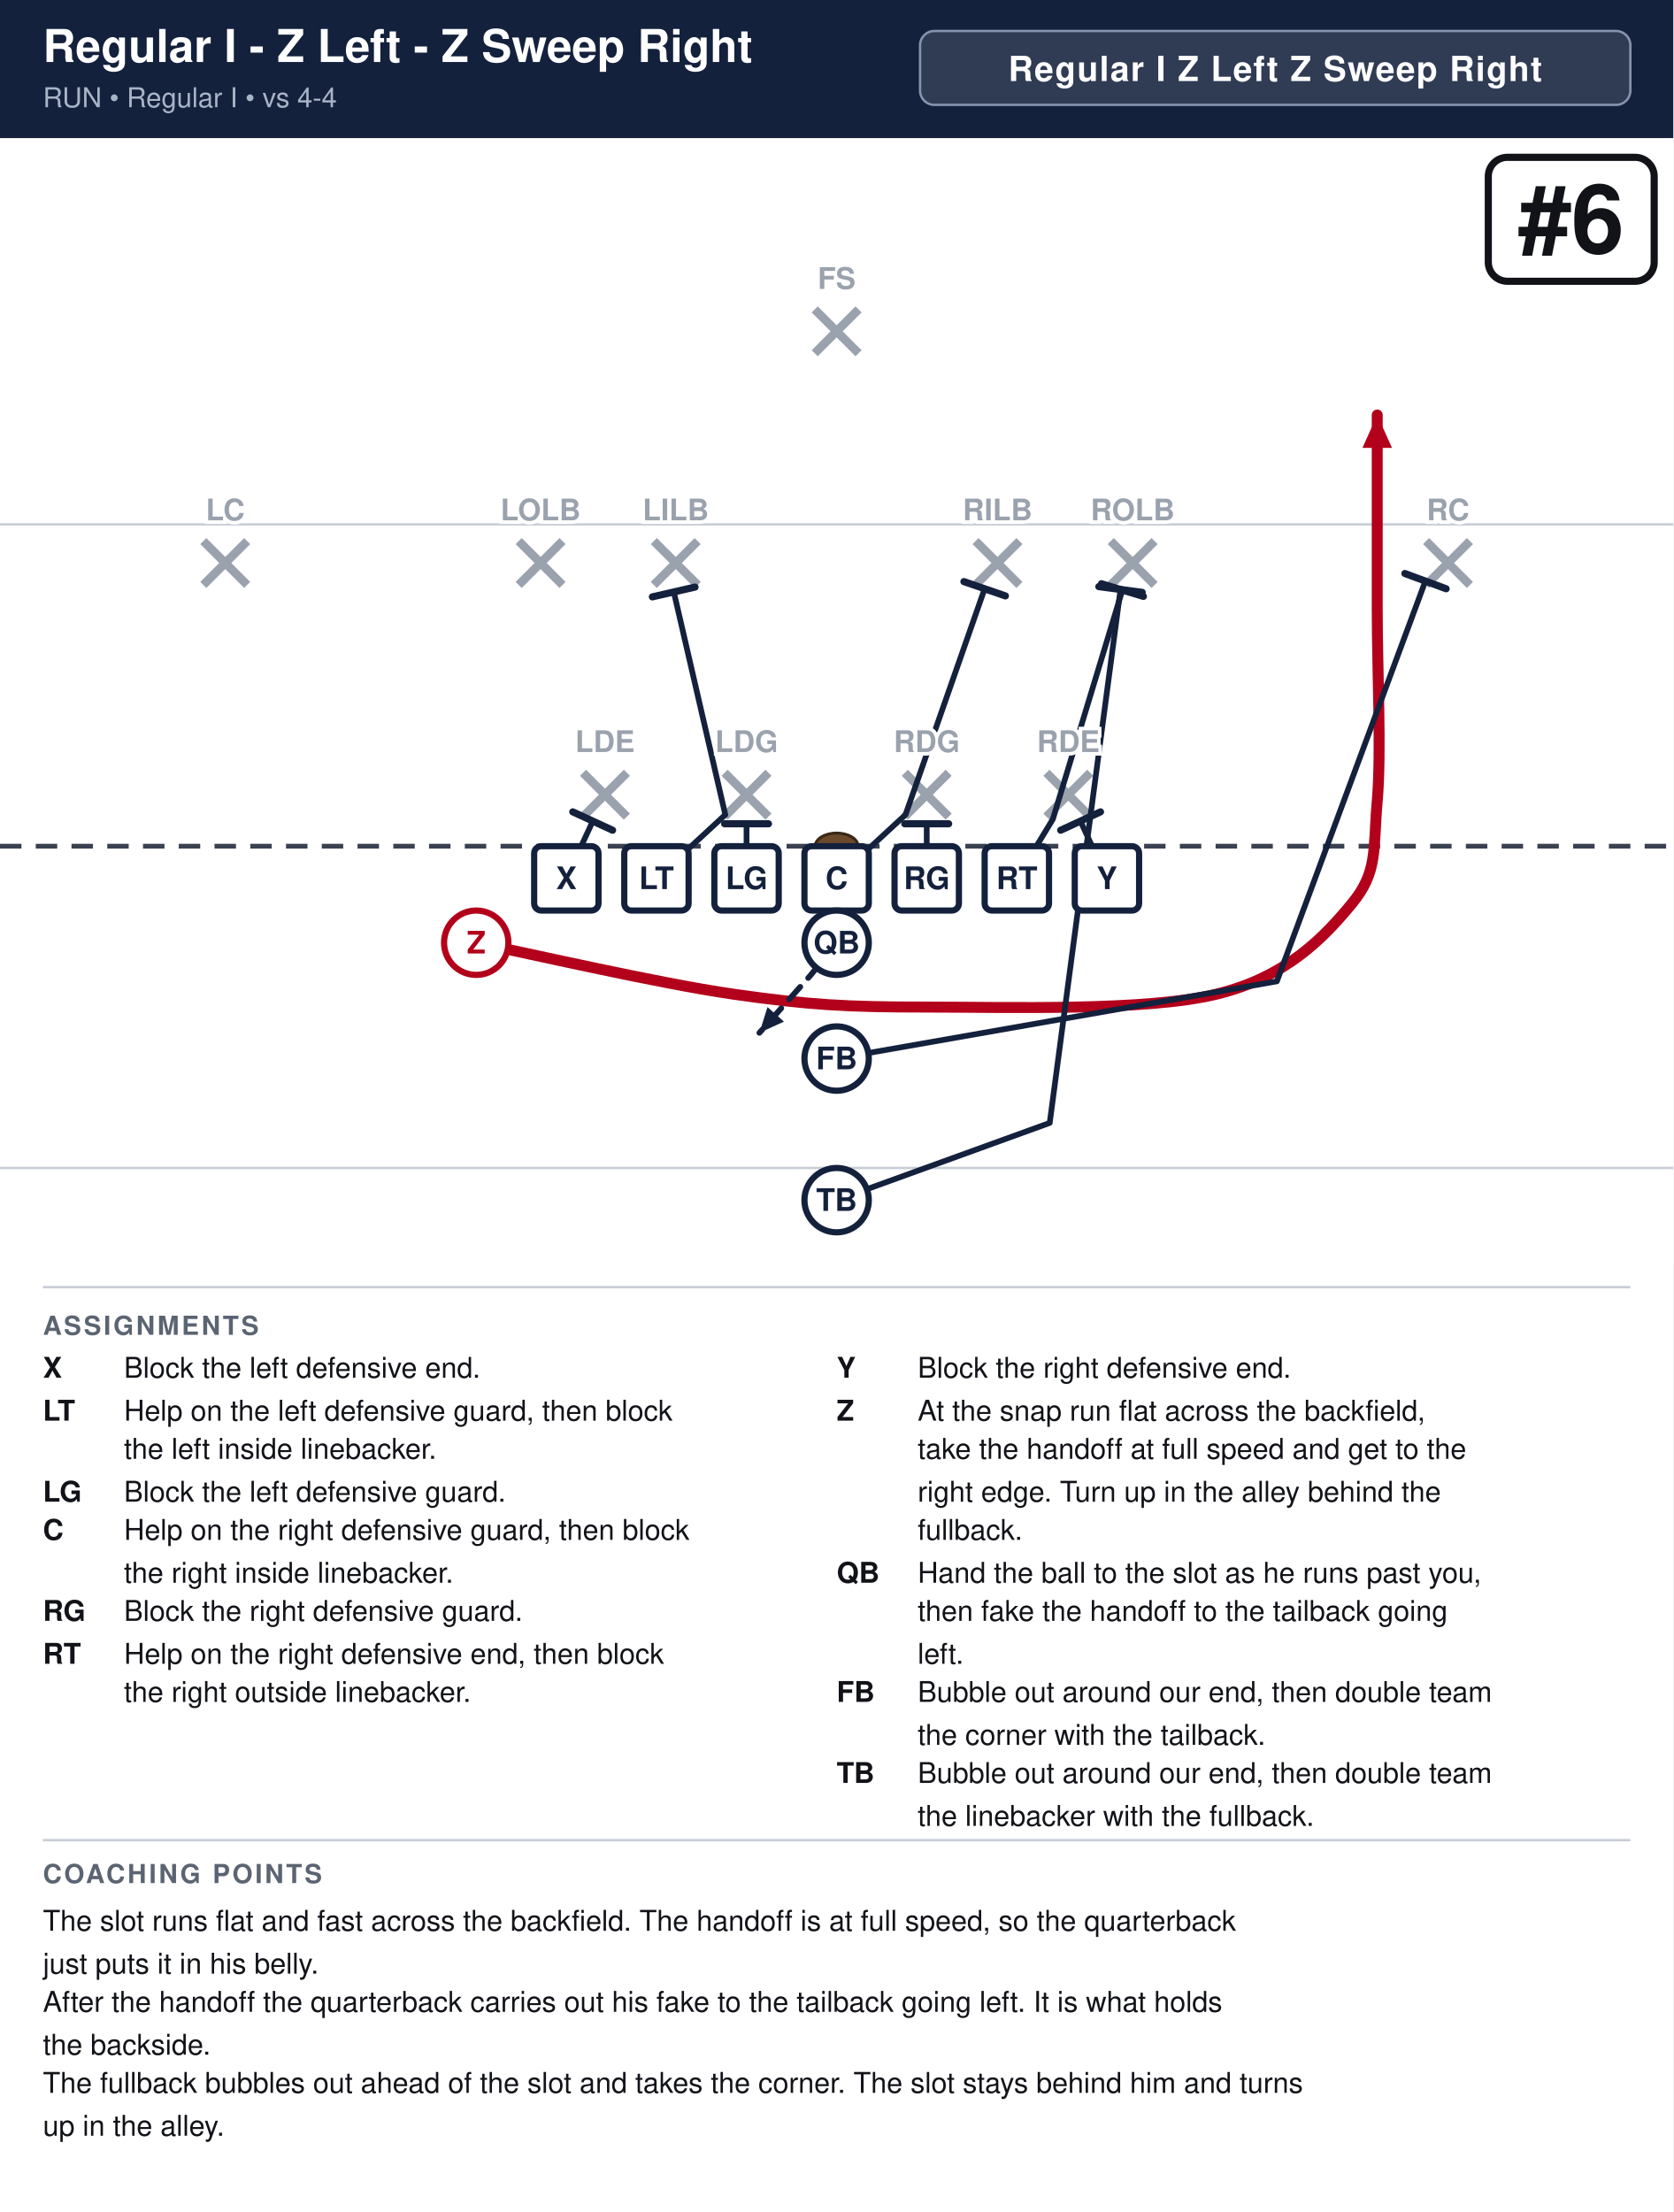
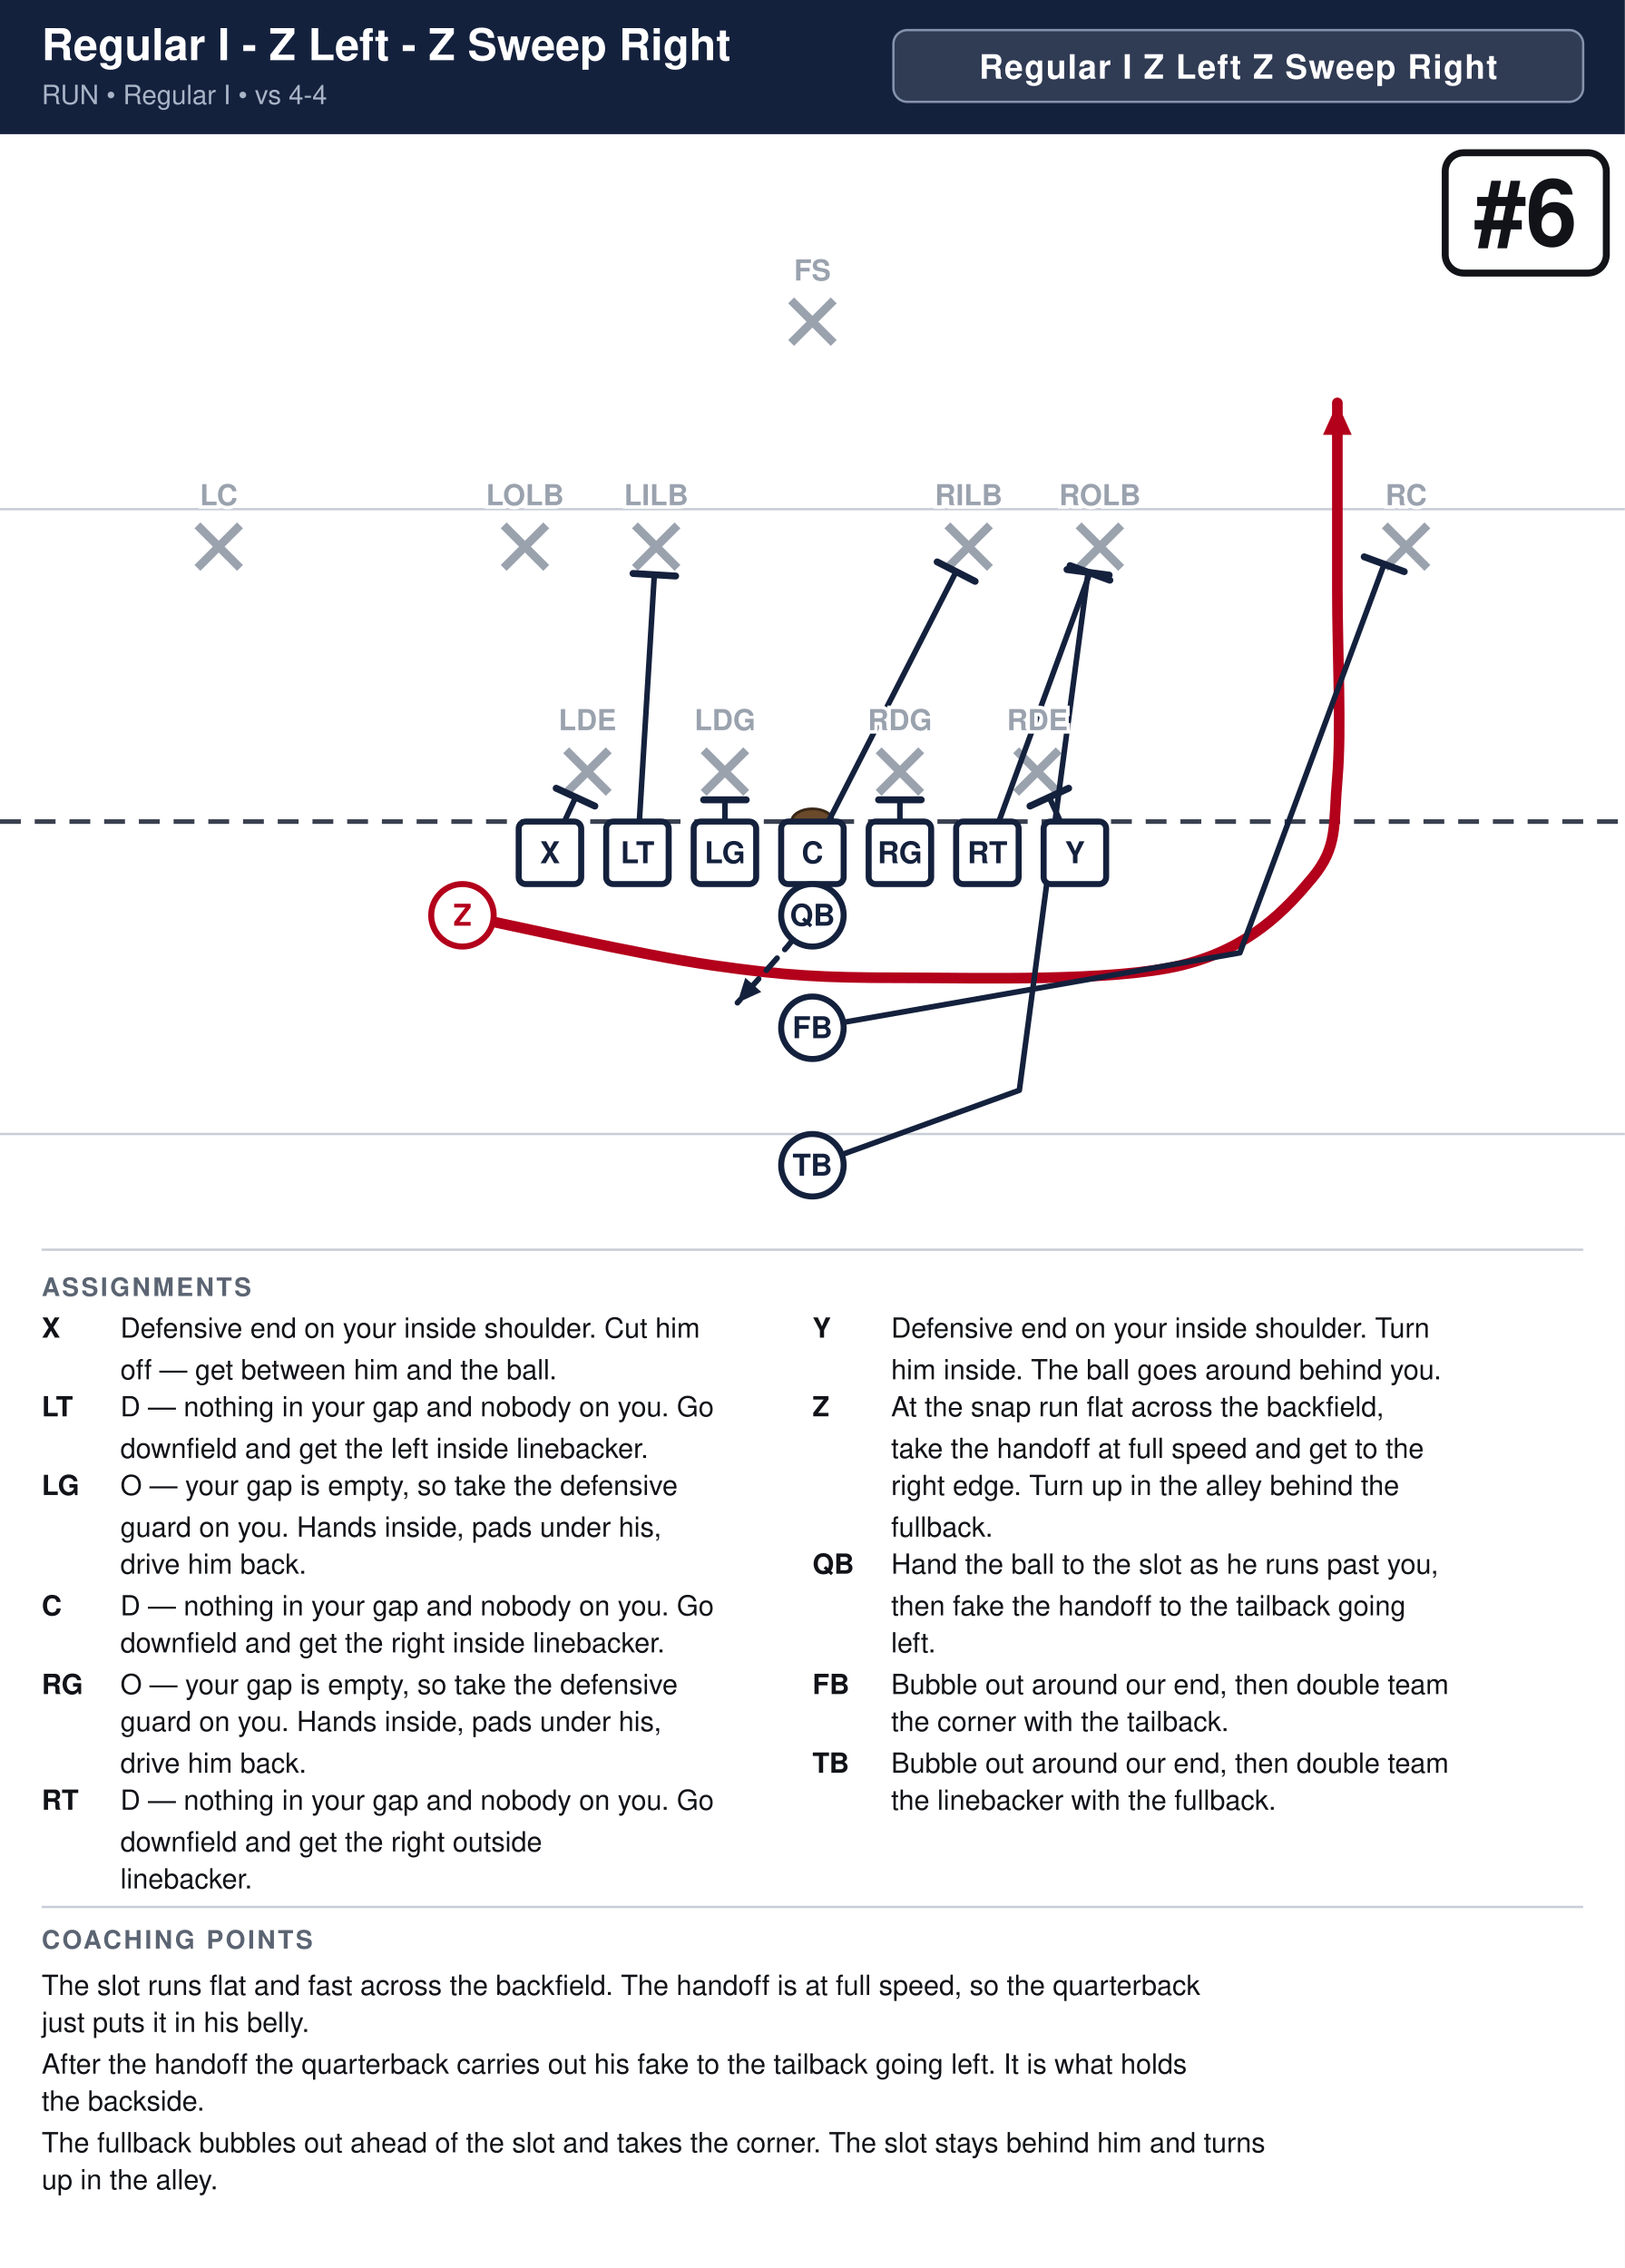
- <svg xmlns="http://www.w3.org/2000/svg" width="702" height="928" viewBox="0 0 702 928" font-family="Segoe UI, Helvetica, Arial, sans-serif">
+ <svg xmlns="http://www.w3.org/2000/svg" width="702" height="980" viewBox="0 0 702 980" font-family="Segoe UI, Helvetica, Arial, sans-serif">
  <rect width="100%" height="100%" fill="#ffffff" />
  <rect x="0" y="0" width="702" height="58" fill="#14213d" />
  <text x="18" y="26" font-size="19.0" font-weight="700" fill="#ffffff">Regular I - Z Left - Z Sweep Right</text>
  <text x="18" y="45" font-size="11.5" fill="#a9b4c7">RUN  •  Regular I  •  vs 4-4</text>
  <rect x="386.0" y="13" width="298.0" height="31" rx="6" fill="#ffffff" fill-opacity="0.12" stroke="#8593ad" stroke-width="1" />
  <text x="535.0" y="34" text-anchor="middle" font-size="14.5" font-weight="700" fill="#ffffff" letter-spacing="0.5">Regular I Z Left Z Sweep Right</text>
  <clipPath id="fieldclip">
    <rect x="0" y="58" width="702" height="472" />
  </clipPath>
  <g clip-path="url(#fieldclip)">
    <g transform="translate(-0.0,31.0)">
      <rect x="0" y="0" width="702" height="513" fill="#ffffff" />
      <line x1="0" y1="459.0" x2="702" y2="459.0" stroke="#c8cdd6" stroke-width="1" />
      <line x1="0" y1="189.0" x2="702" y2="189.0" stroke="#c8cdd6" stroke-width="1" />
      <line x1="0" y1="324.0" x2="702" y2="324.0" stroke="#3a4150" stroke-width="2" stroke-dasharray="9 6" />
      <ellipse cx="351.0" cy="324.0" rx="9" ry="5.5" fill="#6b4a2b" stroke="#3a2716" stroke-width="1.2" />
      <line x1="244.6" y1="293.2" x2="263.0" y2="311.6" stroke="#9aa2ae" stroke-width="3.6" />
      <line x1="263.0" y1="293.2" x2="244.6" y2="311.6" stroke="#9aa2ae" stroke-width="3.6" />
      <line x1="304.0" y1="293.2" x2="322.4" y2="311.6" stroke="#9aa2ae" stroke-width="3.6" />
      <line x1="322.4" y1="293.2" x2="304.0" y2="311.6" stroke="#9aa2ae" stroke-width="3.6" />
      <line x1="379.6" y1="293.2" x2="398.0" y2="311.6" stroke="#9aa2ae" stroke-width="3.6" />
      <line x1="398.0" y1="293.2" x2="379.6" y2="311.6" stroke="#9aa2ae" stroke-width="3.6" />
      <line x1="439.0" y1="293.2" x2="457.4" y2="311.6" stroke="#9aa2ae" stroke-width="3.6" />
      <line x1="457.4" y1="293.2" x2="439.0" y2="311.6" stroke="#9aa2ae" stroke-width="3.6" />
      <line x1="217.6" y1="196.0" x2="236.0" y2="214.4" stroke="#9aa2ae" stroke-width="3.6" />
      <line x1="236.0" y1="196.0" x2="217.6" y2="214.4" stroke="#9aa2ae" stroke-width="3.6" />
      <line x1="274.3" y1="196.0" x2="292.7" y2="214.4" stroke="#9aa2ae" stroke-width="3.6" />
      <line x1="292.7" y1="196.0" x2="274.3" y2="214.4" stroke="#9aa2ae" stroke-width="3.6" />
      <line x1="409.3" y1="196.0" x2="427.7" y2="214.4" stroke="#9aa2ae" stroke-width="3.6" />
      <line x1="427.7" y1="196.0" x2="409.3" y2="214.4" stroke="#9aa2ae" stroke-width="3.6" />
      <line x1="466.0" y1="196.0" x2="484.4" y2="214.4" stroke="#9aa2ae" stroke-width="3.6" />
      <line x1="484.4" y1="196.0" x2="466.0" y2="214.4" stroke="#9aa2ae" stroke-width="3.6" />
      <line x1="85.3" y1="196.0" x2="103.7" y2="214.4" stroke="#9aa2ae" stroke-width="3.6" />
      <line x1="103.7" y1="196.0" x2="85.3" y2="214.4" stroke="#9aa2ae" stroke-width="3.6" />
      <line x1="598.3" y1="196.0" x2="616.7" y2="214.4" stroke="#9aa2ae" stroke-width="3.6" />
      <line x1="616.7" y1="196.0" x2="598.3" y2="214.4" stroke="#9aa2ae" stroke-width="3.6" />
      <line x1="341.8" y1="98.8" x2="360.2" y2="117.2" stroke="#9aa2ae" stroke-width="3.6" />
      <line x1="360.2" y1="98.8" x2="341.8" y2="117.2" stroke="#9aa2ae" stroke-width="3.6" />
      <path d="M237.6,337.5 L248.7,313.5" fill="none" stroke="#14213d" stroke-width="2.4" stroke-linecap="round" stroke-linejoin="round" />
      <line x1="240.3" y1="309.6" x2="257.0" y2="317.3" stroke="#14213d" stroke-width="3.0" stroke-linecap="round" />
-       <path d="M275.4,337.5 L304.3,310.8 L282.7,217.4" fill="none" stroke="#14213d" stroke-width="2.4" stroke-linecap="round" stroke-linejoin="round" />
-       <line x1="273.7" y1="219.4" x2="291.6" y2="215.3" stroke="#14213d" stroke-width="3.0" stroke-linecap="round" />
+       <path d="M275.4,337.5 L282.7,217.4" fill="none" stroke="#14213d" stroke-width="2.4" stroke-linecap="round" stroke-linejoin="round" />
+       <line x1="273.5" y1="216.8" x2="291.9" y2="217.9" stroke="#14213d" stroke-width="3.0" stroke-linecap="round" />
      <path d="M313.2,337.5 L313.2,314.6" fill="none" stroke="#14213d" stroke-width="2.4" stroke-linecap="round" stroke-linejoin="round" />
      <line x1="304.0" y1="314.6" x2="322.4" y2="314.6" stroke="#14213d" stroke-width="3.0" stroke-linecap="round" />
-       <path d="M351.0,337.5 L379.9,310.8 L413.1,216.0" fill="none" stroke="#14213d" stroke-width="2.4" stroke-linecap="round" stroke-linejoin="round" />
-       <line x1="404.4" y1="213.0" x2="421.8" y2="219.0" stroke="#14213d" stroke-width="3.0" stroke-linecap="round" />
+       <path d="M351.0,337.5 L413.1,216.0" fill="none" stroke="#14213d" stroke-width="2.4" stroke-linecap="round" stroke-linejoin="round" />
+       <line x1="404.9" y1="211.8" x2="421.3" y2="220.2" stroke="#14213d" stroke-width="3.0" stroke-linecap="round" />
      <path d="M388.8,337.5 L388.8,314.6" fill="none" stroke="#14213d" stroke-width="2.4" stroke-linecap="round" stroke-linejoin="round" />
      <line x1="379.6" y1="314.6" x2="398.0" y2="314.6" stroke="#14213d" stroke-width="3.0" stroke-linecap="round" />
-       <path d="M426.6,337.5 L441.7,312.7 L470.9,216.5" fill="none" stroke="#14213d" stroke-width="2.4" stroke-linecap="round" stroke-linejoin="round" />
-       <line x1="462.1" y1="213.9" x2="479.7" y2="219.2" stroke="#14213d" stroke-width="3.0" stroke-linecap="round" />
+       <path d="M426.6,337.5 L470.9,216.5" fill="none" stroke="#14213d" stroke-width="2.4" stroke-linecap="round" stroke-linejoin="round" />
+       <line x1="462.3" y1="213.4" x2="479.5" y2="219.7" stroke="#14213d" stroke-width="3.0" stroke-linecap="round" />
      <path d="M464.4,337.5 L453.3,313.5" fill="none" stroke="#14213d" stroke-width="2.4" stroke-linecap="round" stroke-linejoin="round" />
      <line x1="445.0" y1="317.3" x2="461.7" y2="309.6" stroke="#14213d" stroke-width="3.0" stroke-linecap="round" />
      <path d="M199.8,364.5 C217.8,368.1 276.3,381.6 307.8,386.1 C339.3,390.6 355.1,391.5 388.8,391.5 C422.6,391.5 480.6,393.3 510.3,386.1 C540.0,378.9 555.8,361.8 567.0,348.3 C578.2,334.8 576.0,325.8 577.8,305.1 C579.6,284.4 577.8,251.1 577.8,224.1 C577.8,197.1 577.8,156.6 577.8,143.1" fill="none" stroke="#b3001b" stroke-width="4.6" stroke-linecap="round" stroke-linejoin="round" />
      <polygon points="577.8,143.1 584.0,156.9 571.6,156.9" fill="#b3001b" />
      <path d="M351.0,364.5 L340.2,378.0 L318.6,402.3" fill="none" stroke="#14213d" stroke-width="2.4" stroke-linecap="round" stroke-linejoin="round" stroke-dasharray="7 5" />
      <polygon points="318.6,402.3 322.0,391.5 328.9,397.6" fill="#14213d" />
      <path d="M351.0,413.1 L535.7,380.7 L598.0,212.8" fill="none" stroke="#14213d" stroke-width="2.4" stroke-linecap="round" stroke-linejoin="round" />
      <line x1="589.4" y1="209.6" x2="606.7" y2="216.0" stroke="#14213d" stroke-width="3.0" stroke-linecap="round" />
      <path d="M351.0,472.5 L440.4,440.1 L470.1,216.3" fill="none" stroke="#14213d" stroke-width="2.4" stroke-linecap="round" stroke-linejoin="round" />
      <line x1="461.0" y1="215.1" x2="479.2" y2="217.5" stroke="#14213d" stroke-width="3.0" stroke-linecap="round" />
      <rect x="224.1" y="324.0" width="27.0" height="27.0" rx="3" fill="#ffffff" stroke="#14213d" stroke-width="2.6" />
      <text x="237.6" y="342.0" text-anchor="middle" font-size="13" font-weight="700" fill="#14213d">X</text>
      <rect x="261.9" y="324.0" width="27.0" height="27.0" rx="3" fill="#ffffff" stroke="#14213d" stroke-width="2.6" />
      <text x="275.4" y="342.0" text-anchor="middle" font-size="13" font-weight="700" fill="#14213d">LT</text>
      <rect x="299.7" y="324.0" width="27.0" height="27.0" rx="3" fill="#ffffff" stroke="#14213d" stroke-width="2.6" />
      <text x="313.2" y="342.0" text-anchor="middle" font-size="13" font-weight="700" fill="#14213d">LG</text>
      <rect x="337.5" y="324.0" width="27.0" height="27.0" rx="3" fill="#ffffff" stroke="#14213d" stroke-width="2.6" />
      <text x="351.0" y="342.0" text-anchor="middle" font-size="13" font-weight="700" fill="#14213d">C</text>
      <rect x="375.3" y="324.0" width="27.0" height="27.0" rx="3" fill="#ffffff" stroke="#14213d" stroke-width="2.6" />
      <text x="388.8" y="342.0" text-anchor="middle" font-size="13" font-weight="700" fill="#14213d">RG</text>
      <rect x="413.1" y="324.0" width="27.0" height="27.0" rx="3" fill="#ffffff" stroke="#14213d" stroke-width="2.6" />
      <text x="426.6" y="342.0" text-anchor="middle" font-size="13" font-weight="700" fill="#14213d">RT</text>
      <rect x="450.9" y="324.0" width="27.0" height="27.0" rx="3" fill="#ffffff" stroke="#14213d" stroke-width="2.6" />
      <text x="464.4" y="342.0" text-anchor="middle" font-size="13" font-weight="700" fill="#14213d">Y</text>
      <circle cx="199.8" cy="364.5" r="13.5" fill="#ffffff" stroke="#b3001b" stroke-width="2.6" />
      <text x="199.8" y="369.0" text-anchor="middle" font-size="13" font-weight="700" fill="#b3001b">Z</text>
      <circle cx="351.0" cy="364.5" r="13.5" fill="#ffffff" stroke="#14213d" stroke-width="2.6" />
      <text x="351.0" y="369.0" text-anchor="middle" font-size="13" font-weight="700" fill="#14213d">QB</text>
      <circle cx="351.0" cy="413.1" r="13.5" fill="#ffffff" stroke="#14213d" stroke-width="2.6" />
      <text x="351.0" y="417.6" text-anchor="middle" font-size="13" font-weight="700" fill="#14213d">FB</text>
      <circle cx="351.0" cy="472.5" r="13.5" fill="#ffffff" stroke="#14213d" stroke-width="2.6" />
      <text x="351.0" y="477.0" text-anchor="middle" font-size="13" font-weight="700" fill="#14213d">TB</text>
      <text x="253.8" y="284.5" text-anchor="middle" font-size="12.5" fill="#9aa2ae" font-weight="600" stroke="#fff" stroke-width="3" paint-order="stroke">LDE</text>
      <text x="313.2" y="284.5" text-anchor="middle" font-size="12.5" fill="#9aa2ae" font-weight="600" stroke="#fff" stroke-width="3" paint-order="stroke">LDG</text>
      <text x="388.8" y="284.5" text-anchor="middle" font-size="12.5" fill="#9aa2ae" font-weight="600" stroke="#fff" stroke-width="3" paint-order="stroke">RDG</text>
      <text x="448.2" y="284.5" text-anchor="middle" font-size="12.5" fill="#9aa2ae" font-weight="600" stroke="#fff" stroke-width="3" paint-order="stroke">RDE</text>
      <text x="226.8" y="187.3" text-anchor="middle" font-size="12.5" fill="#9aa2ae" font-weight="600" stroke="#fff" stroke-width="3" paint-order="stroke">LOLB</text>
      <text x="283.5" y="187.3" text-anchor="middle" font-size="12.5" fill="#9aa2ae" font-weight="600" stroke="#fff" stroke-width="3" paint-order="stroke">LILB</text>
      <text x="418.5" y="187.3" text-anchor="middle" font-size="12.5" fill="#9aa2ae" font-weight="600" stroke="#fff" stroke-width="3" paint-order="stroke">RILB</text>
      <text x="475.2" y="187.3" text-anchor="middle" font-size="12.5" fill="#9aa2ae" font-weight="600" stroke="#fff" stroke-width="3" paint-order="stroke">ROLB</text>
      <text x="94.5" y="187.3" text-anchor="middle" font-size="12.5" fill="#9aa2ae" font-weight="600" stroke="#fff" stroke-width="3" paint-order="stroke">LC</text>
      <text x="607.5" y="187.3" text-anchor="middle" font-size="12.5" fill="#9aa2ae" font-weight="600" stroke="#fff" stroke-width="3" paint-order="stroke">RC</text>
      <text x="351.0" y="90.2" text-anchor="middle" font-size="12.5" fill="#9aa2ae" font-weight="600" stroke="#fff" stroke-width="3" paint-order="stroke">FS</text>
      <rect x="624.4" y="35.0" width="69.6" height="52.0" rx="8" fill="#ffffff" stroke="#111318" stroke-width="3" />
      <text x="659.2" y="75.0" text-anchor="middle" font-size="40" font-weight="800" fill="#111318">#6</text>
    </g>
  </g>
  <line x1="18" y1="540" x2="684" y2="540" stroke="#c8cdd6" stroke-width="1" />
  <text x="18" y="560" font-size="11" font-weight="700" fill="#5b6472" letter-spacing="1">ASSIGNMENTS</text>
  <text x="18" y="578" font-size="12" font-weight="700" fill="#111318">X</text>
-   <text x="52" y="578" font-size="12" fill="#111318">Block the left defensive end.</text>
-   <text x="18" y="596" font-size="12" font-weight="700" fill="#111318">LT</text>
-   <text x="52" y="596" font-size="12" fill="#111318">Help on the left defensive guard, then block</text>
-   <text x="52" y="612" font-size="12" fill="#111318">the left inside linebacker.</text>
-   <text x="18" y="630" font-size="12" font-weight="700" fill="#111318">LG</text>
-   <text x="52" y="630" font-size="12" fill="#111318">Block the left defensive guard.</text>
-   <text x="18" y="646" font-size="12" font-weight="700" fill="#111318">C</text>
-   <text x="52" y="646" font-size="12" fill="#111318">Help on the right defensive guard, then block</text>
-   <text x="52" y="664" font-size="12" fill="#111318">the right inside linebacker.</text>
-   <text x="18" y="680" font-size="12" font-weight="700" fill="#111318">RG</text>
-   <text x="52" y="680" font-size="12" fill="#111318">Block the right defensive guard.</text>
-   <text x="18" y="698" font-size="12" font-weight="700" fill="#111318">RT</text>
-   <text x="52" y="698" font-size="12" fill="#111318">Help on the right defensive end, then block</text>
-   <text x="52" y="714" font-size="12" fill="#111318">the right outside linebacker.</text>
+   <text x="52" y="578" font-size="12" fill="#111318">Defensive end on your inside shoulder. Cut him</text>
+   <text x="52" y="596" font-size="12" fill="#111318">off — get between him and the ball.</text>
+   <text x="18" y="612" font-size="12" font-weight="700" fill="#111318">LT</text>
+   <text x="52" y="612" font-size="12" fill="#111318">D — nothing in your gap and nobody on you. Go</text>
+   <text x="52" y="630" font-size="12" fill="#111318">downfield and get the left inside linebacker.</text>
+   <text x="18" y="646" font-size="12" font-weight="700" fill="#111318">LG</text>
+   <text x="52" y="646" font-size="12" fill="#111318">O — your gap is empty, so take the defensive</text>
+   <text x="52" y="664" font-size="12" fill="#111318">guard on you. Hands inside, pads under his,</text>
+   <text x="52" y="680" font-size="12" fill="#111318">drive him back.</text>
+   <text x="18" y="698" font-size="12" font-weight="700" fill="#111318">C</text>
+   <text x="52" y="698" font-size="12" fill="#111318">D — nothing in your gap and nobody on you. Go</text>
+   <text x="52" y="714" font-size="12" fill="#111318">downfield and get the right inside linebacker.</text>
+   <text x="18" y="732" font-size="12" font-weight="700" fill="#111318">RG</text>
+   <text x="52" y="732" font-size="12" fill="#111318">O — your gap is empty, so take the defensive</text>
+   <text x="52" y="748" font-size="12" fill="#111318">guard on you. Hands inside, pads under his,</text>
+   <text x="52" y="766" font-size="12" fill="#111318">drive him back.</text>
+   <text x="18" y="782" font-size="12" font-weight="700" fill="#111318">RT</text>
+   <text x="52" y="782" font-size="12" fill="#111318">D — nothing in your gap and nobody on you. Go</text>
+   <text x="52" y="800" font-size="12" fill="#111318">downfield and get the right outside</text>
+   <text x="52" y="816" font-size="12" fill="#111318">linebacker.</text>
  <text x="351" y="578" font-size="12" font-weight="700" fill="#111318">Y</text>
-   <text x="385" y="578" font-size="12" fill="#111318">Block the right defensive end.</text>
-   <text x="351" y="596" font-size="12" font-weight="700" fill="#111318">Z</text>
-   <text x="385" y="596" font-size="12" fill="#111318">At the snap run flat across the backfield,</text>
-   <text x="385" y="612" font-size="12" fill="#111318">take the handoff at full speed and get to the</text>
-   <text x="385" y="630" font-size="12" fill="#111318">right edge. Turn up in the alley behind the</text>
-   <text x="385" y="646" font-size="12" fill="#111318">fullback.</text>
-   <text x="351" y="664" font-size="12" font-weight="700" fill="#111318">QB</text>
-   <text x="385" y="664" font-size="12" fill="#111318">Hand the ball to the slot as he runs past you,</text>
-   <text x="385" y="680" font-size="12" fill="#111318">then fake the handoff to the tailback going</text>
-   <text x="385" y="698" font-size="12" fill="#111318">left.</text>
-   <text x="351" y="714" font-size="12" font-weight="700" fill="#111318">FB</text>
-   <text x="385" y="714" font-size="12" fill="#111318">Bubble out around our end, then double team</text>
-   <text x="385" y="732" font-size="12" fill="#111318">the corner with the tailback.</text>
-   <text x="351" y="748" font-size="12" font-weight="700" fill="#111318">TB</text>
-   <text x="385" y="748" font-size="12" fill="#111318">Bubble out around our end, then double team</text>
-   <text x="385" y="766" font-size="12" fill="#111318">the linebacker with the fullback.</text>
-   <line x1="18" y1="772" x2="684" y2="772" stroke="#c8cdd6" stroke-width="1" />
-   <text x="18" y="790" font-size="11" font-weight="700" fill="#5b6472" letter-spacing="1">COACHING POINTS</text>
-   <text x="18" y="810" font-size="12" fill="#111318">The slot runs flat and fast across the backfield. The handoff is at full speed, so the quarterback</text>
-   <text x="18" y="828" font-size="12" fill="#111318">just puts it in his belly.</text>
-   <text x="18" y="844" font-size="12" fill="#111318">After the handoff the quarterback carries out his fake to the tailback going left. It is what holds</text>
-   <text x="18" y="862" font-size="12" fill="#111318">the backside.</text>
-   <text x="18" y="878" font-size="12" fill="#111318">The fullback bubbles out ahead of the slot and takes the corner. The slot stays behind him and turns</text>
-   <text x="18" y="896" font-size="12" fill="#111318">up in the alley.</text>
+   <text x="385" y="578" font-size="12" fill="#111318">Defensive end on your inside shoulder. Turn</text>
+   <text x="385" y="596" font-size="12" fill="#111318">him inside. The ball goes around behind you.</text>
+   <text x="351" y="612" font-size="12" font-weight="700" fill="#111318">Z</text>
+   <text x="385" y="612" font-size="12" fill="#111318">At the snap run flat across the backfield,</text>
+   <text x="385" y="630" font-size="12" fill="#111318">take the handoff at full speed and get to the</text>
+   <text x="385" y="646" font-size="12" fill="#111318">right edge. Turn up in the alley behind the</text>
+   <text x="385" y="664" font-size="12" fill="#111318">fullback.</text>
+   <text x="351" y="680" font-size="12" font-weight="700" fill="#111318">QB</text>
+   <text x="385" y="680" font-size="12" fill="#111318">Hand the ball to the slot as he runs past you,</text>
+   <text x="385" y="698" font-size="12" fill="#111318">then fake the handoff to the tailback going</text>
+   <text x="385" y="714" font-size="12" fill="#111318">left.</text>
+   <text x="351" y="732" font-size="12" font-weight="700" fill="#111318">FB</text>
+   <text x="385" y="732" font-size="12" fill="#111318">Bubble out around our end, then double team</text>
+   <text x="385" y="748" font-size="12" fill="#111318">the corner with the tailback.</text>
+   <text x="351" y="766" font-size="12" font-weight="700" fill="#111318">TB</text>
+   <text x="385" y="766" font-size="12" fill="#111318">Bubble out around our end, then double team</text>
+   <text x="385" y="782" font-size="12" fill="#111318">the linebacker with the fullback.</text>
+   <line x1="18" y1="824" x2="684" y2="824" stroke="#c8cdd6" stroke-width="1" />
+   <text x="18" y="842" font-size="11" font-weight="700" fill="#5b6472" letter-spacing="1">COACHING POINTS</text>
+   <text x="18" y="862" font-size="12" fill="#111318">The slot runs flat and fast across the backfield. The handoff is at full speed, so the quarterback</text>
+   <text x="18" y="878" font-size="12" fill="#111318">just puts it in his belly.</text>
+   <text x="18" y="896" font-size="12" fill="#111318">After the handoff the quarterback carries out his fake to the tailback going left. It is what holds</text>
+   <text x="18" y="912" font-size="12" fill="#111318">the backside.</text>
+   <text x="18" y="930" font-size="12" fill="#111318">The fullback bubbles out ahead of the slot and takes the corner. The slot stays behind him and turns</text>
+   <text x="18" y="946" font-size="12" fill="#111318">up in the alley.</text>
</svg>
